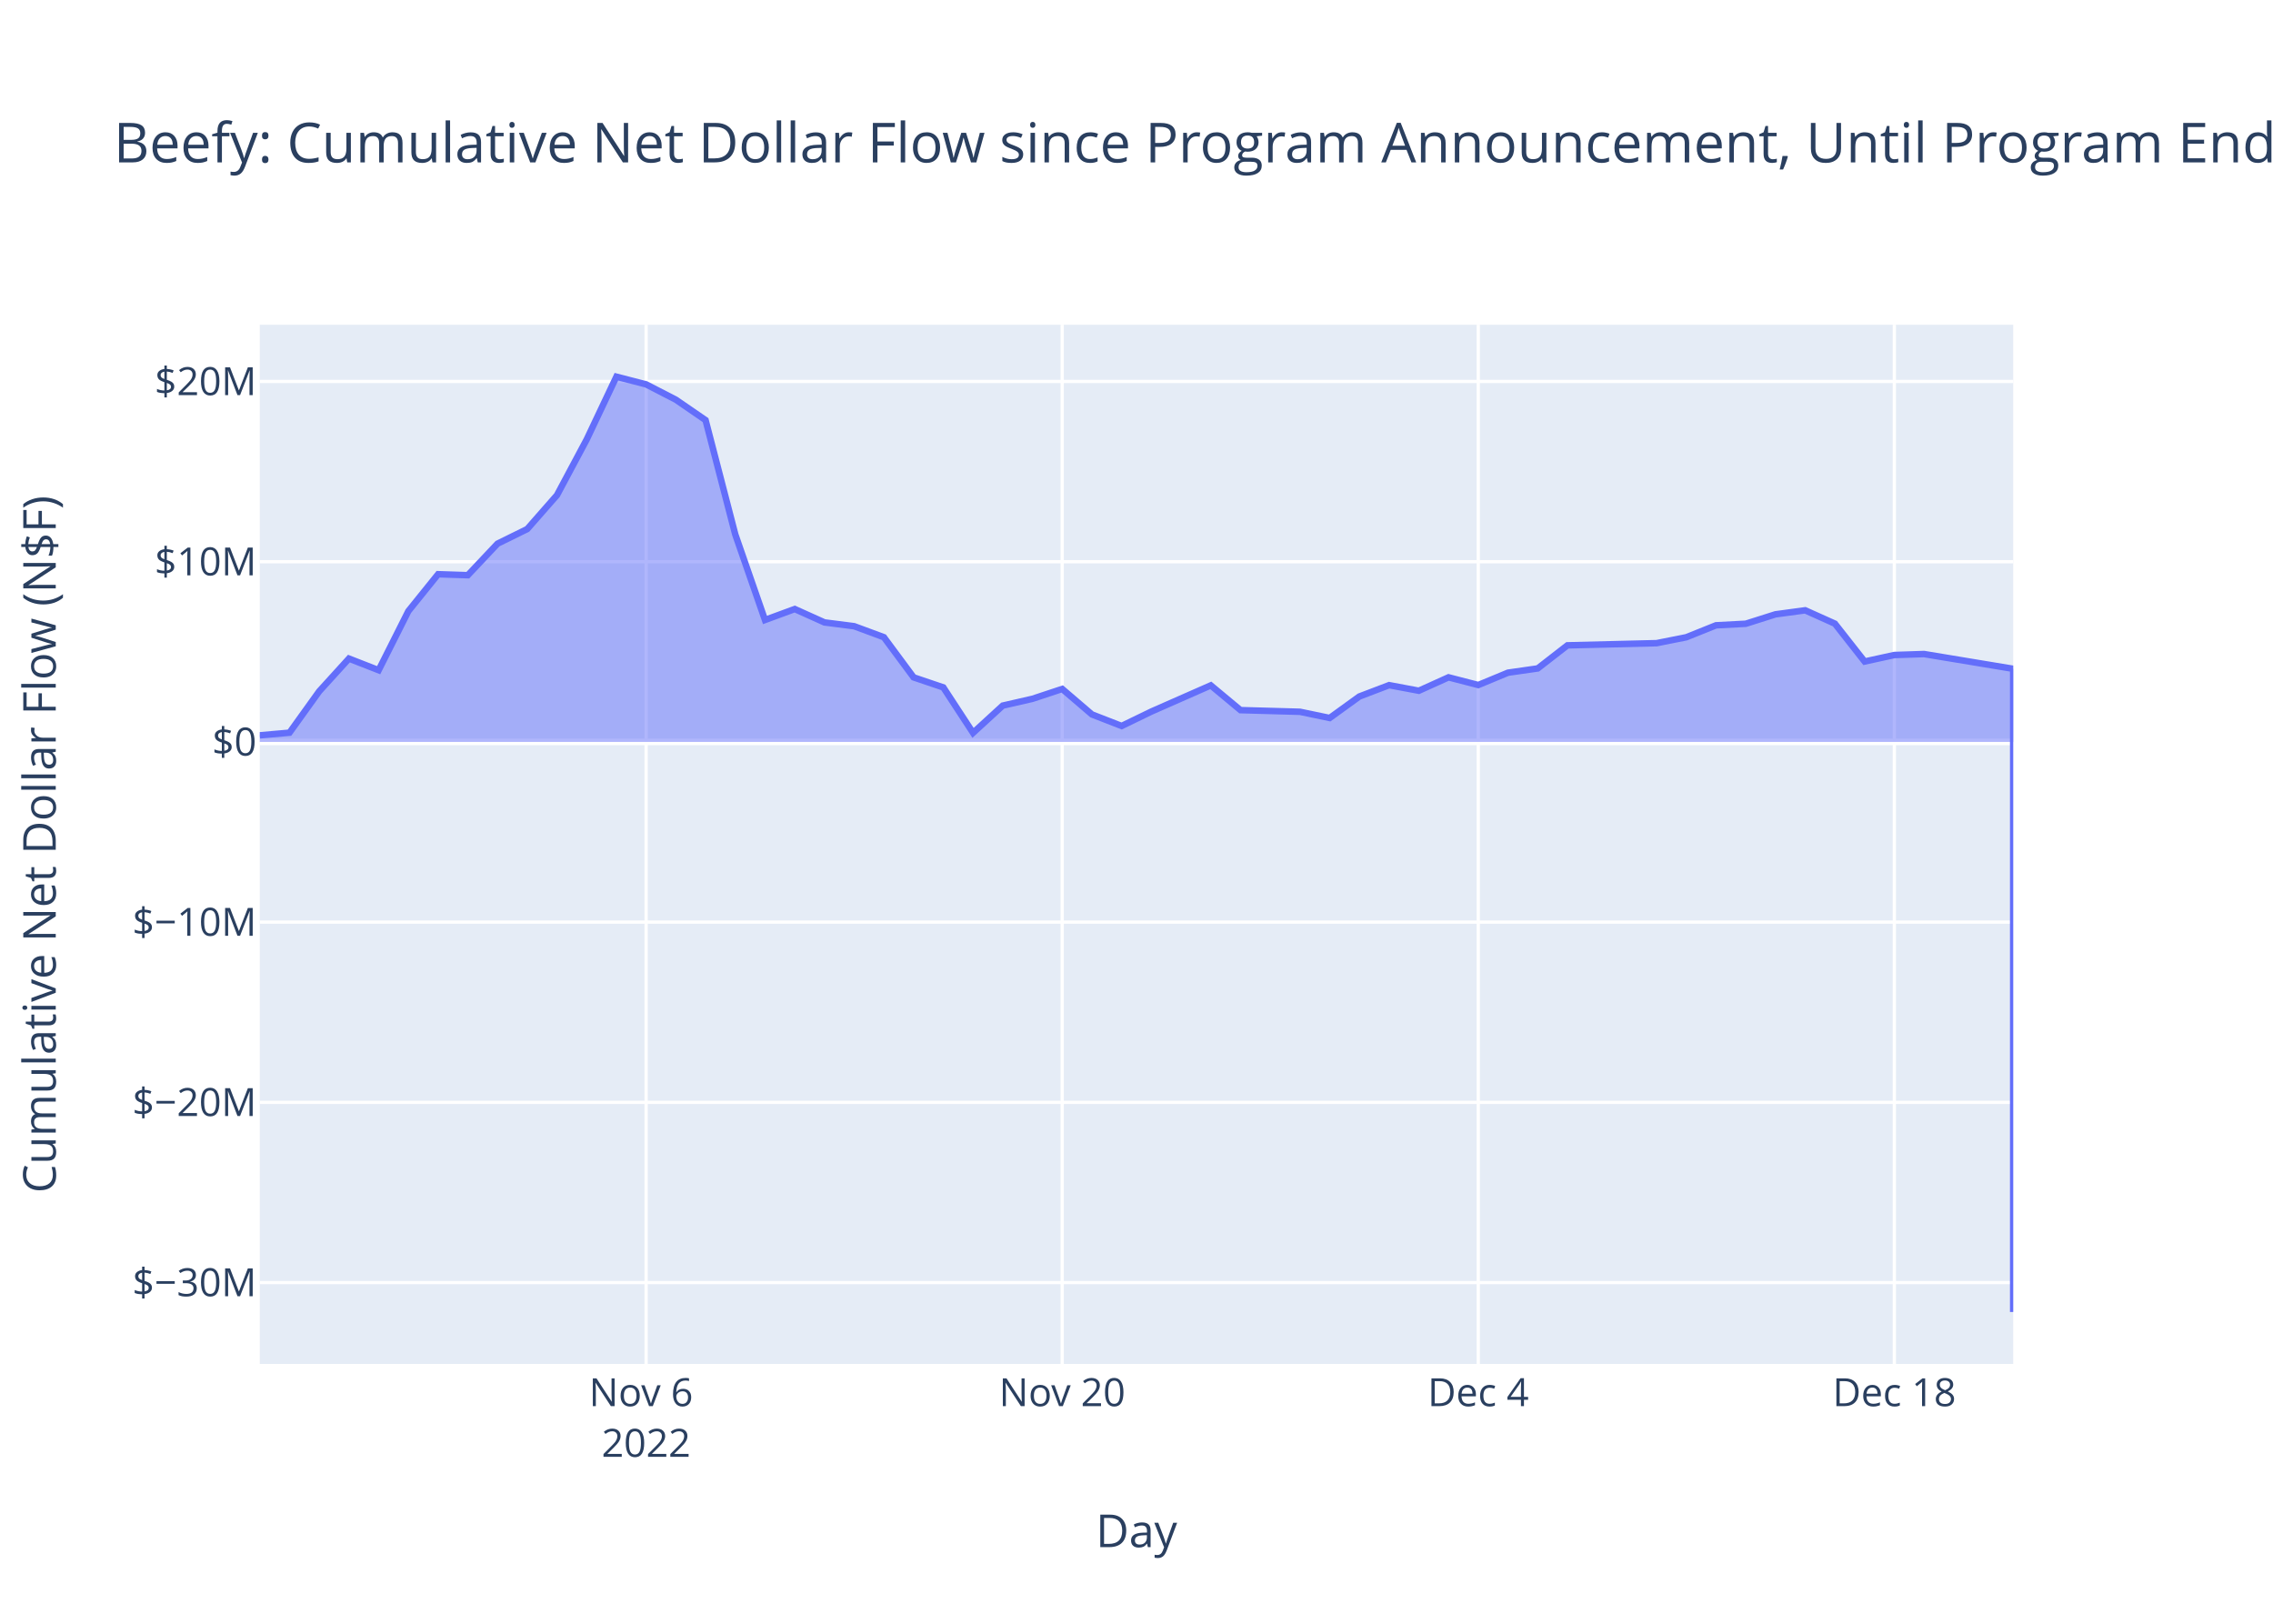
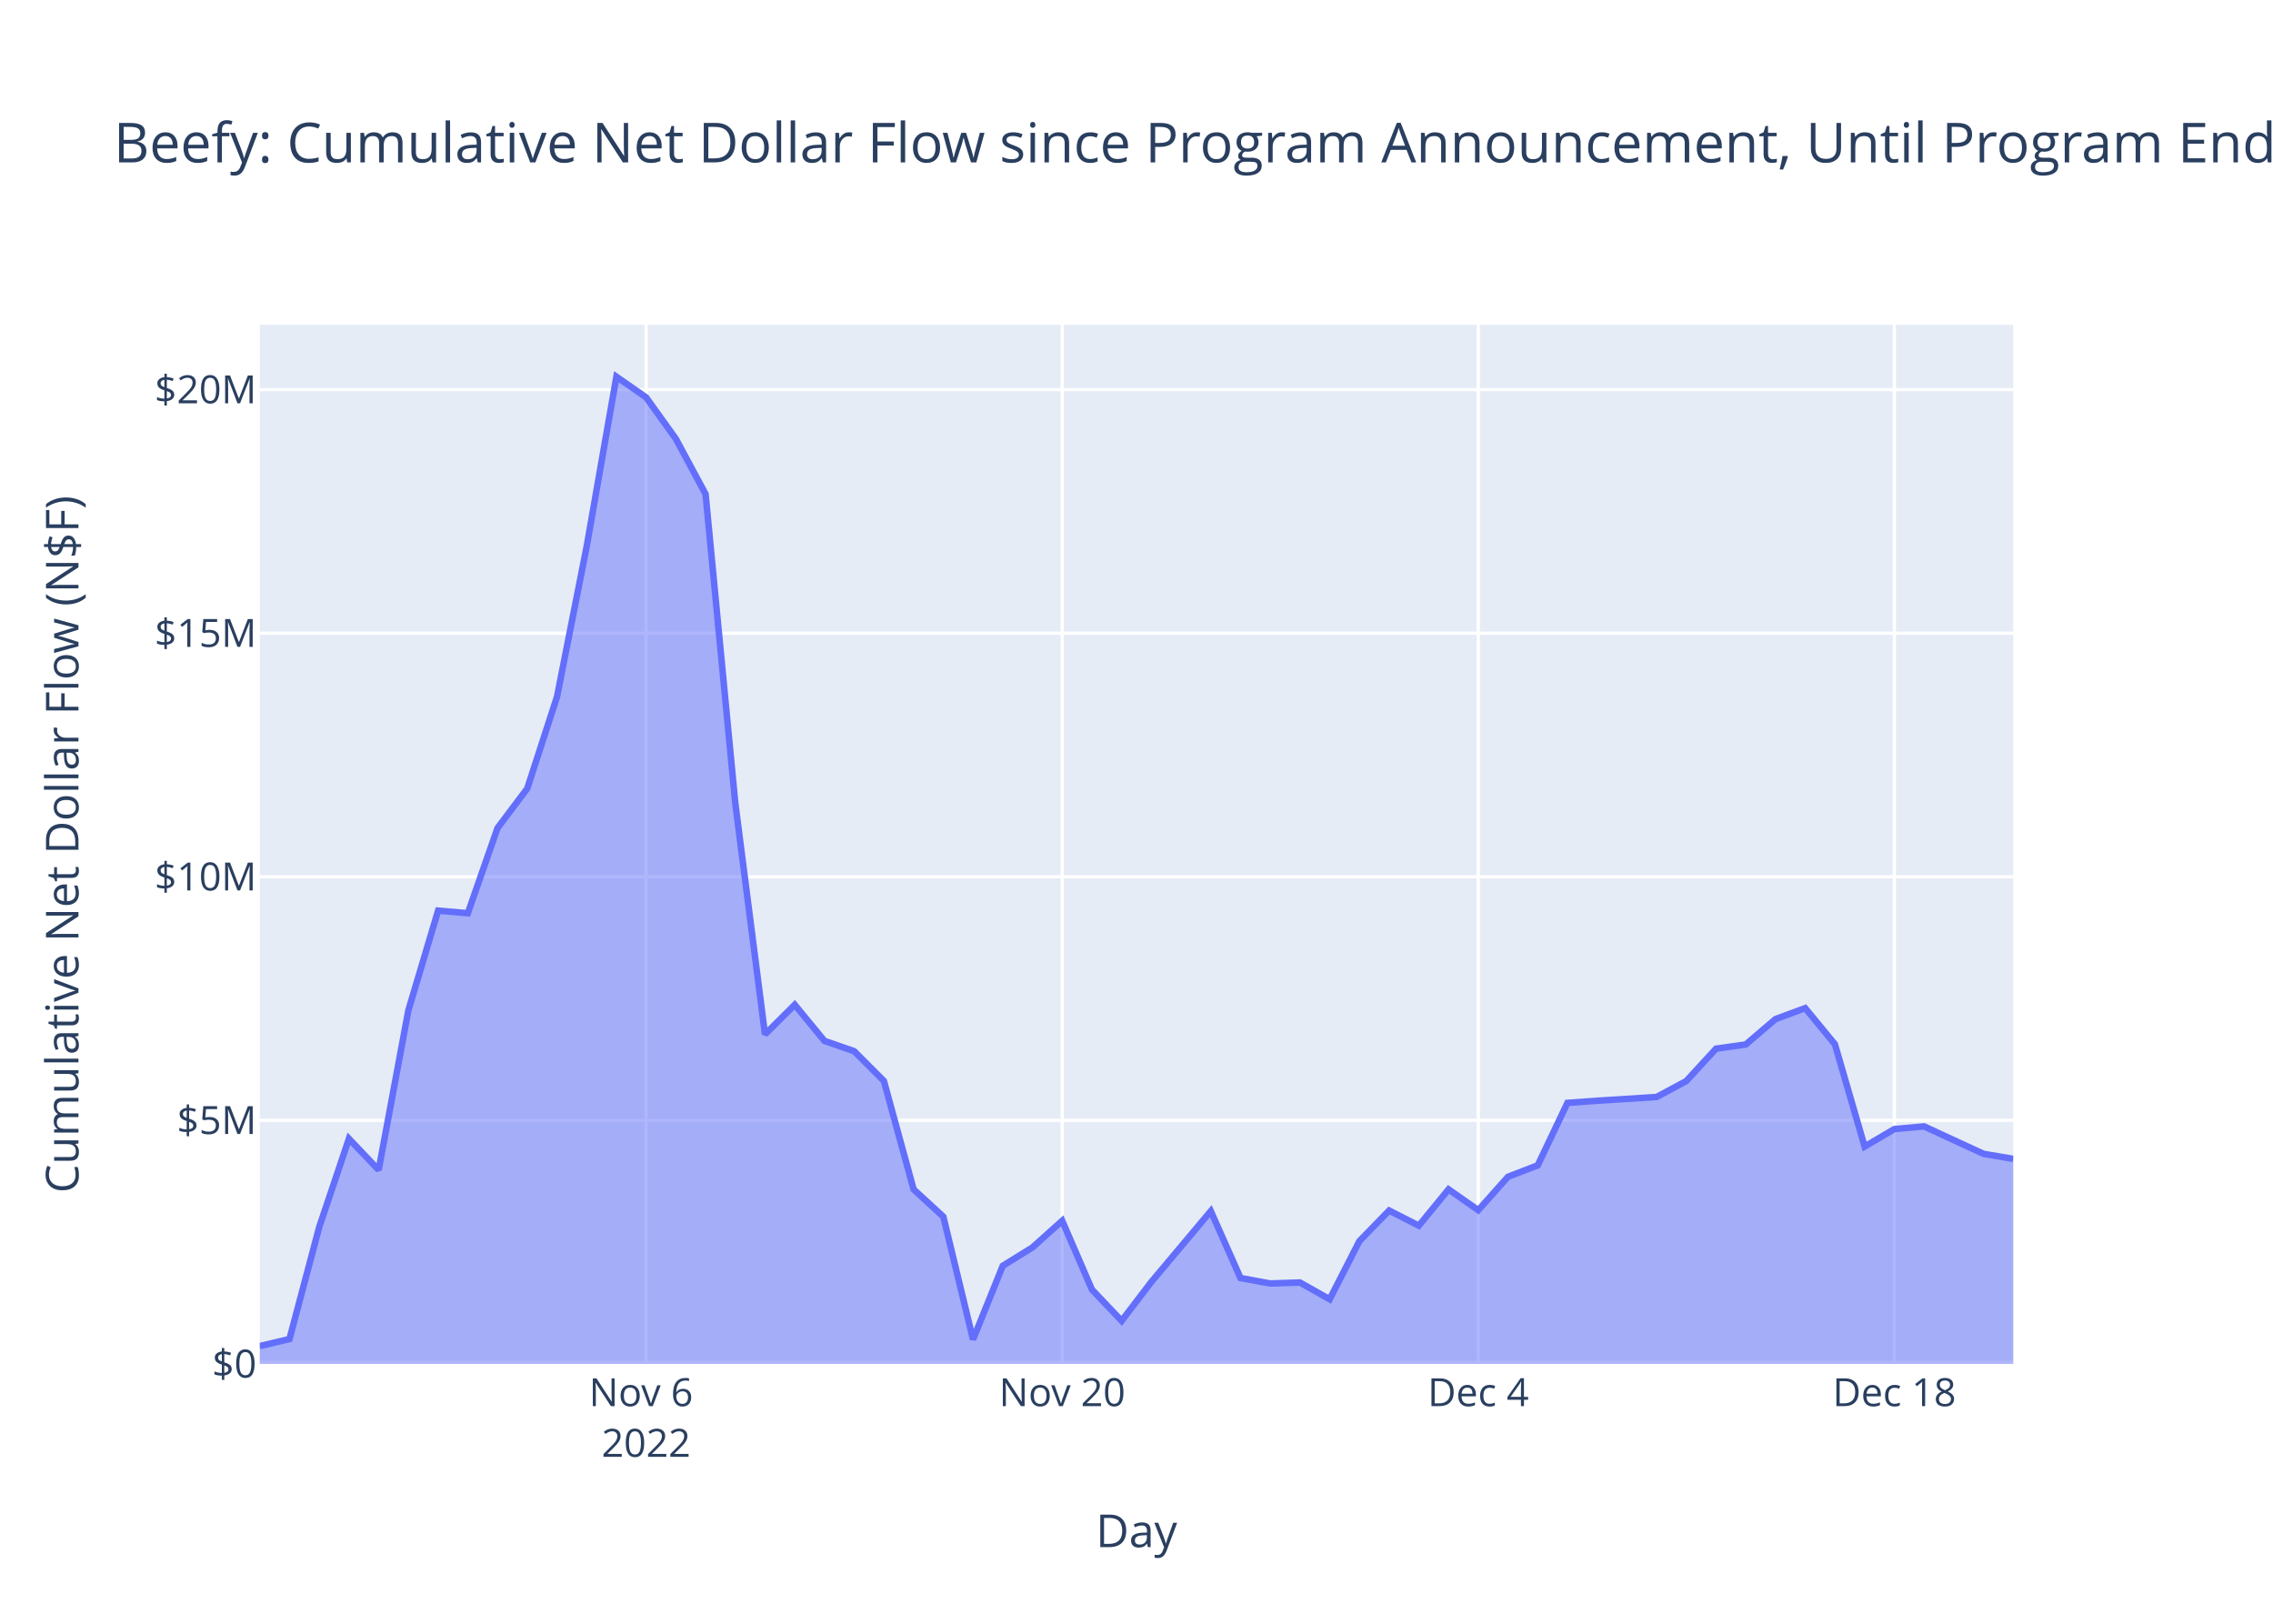
<svg xmlns="http://www.w3.org/2000/svg" class="main-svg" width="700" height="500" style="" viewBox="0 0 700 500">
  <rect x="0" y="0" width="700" height="500" style="fill: rgb(255, 255, 255); fill-opacity: 1;" />
-   <defs id="defs-79d56c">
+   <defs id="defs-ce2411">
    <g class="clips">
-       <clipPath id="clip79d56cxyplot" class="plotclip">
+       <clipPath id="clipce2411xyplot" class="plotclip">
        <rect width="540" height="320" />
      </clipPath>
-       <clipPath class="axesclip" id="clip79d56cx">
+       <clipPath class="axesclip" id="clipce2411x">
        <rect x="80" y="0" width="540" height="500" />
      </clipPath>
-       <clipPath class="axesclip" id="clip79d56cy">
+       <clipPath class="axesclip" id="clipce2411y">
        <rect x="0" y="100" width="700" height="320" />
      </clipPath>
-       <clipPath class="axesclip" id="clip79d56cxy">
+       <clipPath class="axesclip" id="clipce2411xy">
        <rect x="80" y="100" width="540" height="320" />
      </clipPath>
    </g>
    <g class="gradients" />
    <g class="patterns" />
  </defs>
  <g class="bglayer">
    <rect class="bg" x="80" y="100" width="540" height="320" style="fill: rgb(229, 236, 246); fill-opacity: 1; stroke-width: 0;" />
  </g>
  <g class="layer-below">
    <g class="imagelayer" />
    <g class="shapelayer" />
  </g>
  <g class="cartesianlayer">
    <g class="subplot xy">
      <g class="layer-subplot">
        <g class="shapelayer" />
        <g class="imagelayer" />
      </g>
      <g class="minor-gridlayer">
        <g class="x" />
        <g class="y" />
      </g>
      <g class="gridlayer">
        <g class="x">
          <path class="xgrid crisp" transform="translate(198.98,0)" d="M0,100v320" style="stroke: rgb(255, 255, 255); stroke-opacity: 1; stroke-width: 1px;" />
          <path class="xgrid crisp" transform="translate(327.12,0)" d="M0,100v320" style="stroke: rgb(255, 255, 255); stroke-opacity: 1; stroke-width: 1px;" />
          <path class="xgrid crisp" transform="translate(455.25,0)" d="M0,100v320" style="stroke: rgb(255, 255, 255); stroke-opacity: 1; stroke-width: 1px;" />
          <path class="xgrid crisp" transform="translate(583.39,0)" d="M0,100v320" style="stroke: rgb(255, 255, 255); stroke-opacity: 1; stroke-width: 1px;" />
        </g>
        <g class="y">
-           <path class="ygrid crisp" transform="translate(0,394.94)" d="M80,0h540" style="stroke: rgb(255, 255, 255); stroke-opacity: 1; stroke-width: 1px;" />
-           <path class="ygrid crisp" transform="translate(0,339.45)" d="M80,0h540" style="stroke: rgb(255, 255, 255); stroke-opacity: 1; stroke-width: 1px;" />
-           <path class="ygrid crisp" transform="translate(0,283.95)" d="M80,0h540" style="stroke: rgb(255, 255, 255); stroke-opacity: 1; stroke-width: 1px;" />
-           <path class="ygrid crisp" transform="translate(0,172.97)" d="M80,0h540" style="stroke: rgb(255, 255, 255); stroke-opacity: 1; stroke-width: 1px;" />
-           <path class="ygrid crisp" transform="translate(0,117.47)" d="M80,0h540" style="stroke: rgb(255, 255, 255); stroke-opacity: 1; stroke-width: 1px;" />
+           <path class="ygrid crisp" transform="translate(0,344.99)" d="M80,0h540" style="stroke: rgb(255, 255, 255); stroke-opacity: 1; stroke-width: 1px;" />
+           <path class="ygrid crisp" transform="translate(0,269.99)" d="M80,0h540" style="stroke: rgb(255, 255, 255); stroke-opacity: 1; stroke-width: 1px;" />
+           <path class="ygrid crisp" transform="translate(0,194.98)" d="M80,0h540" style="stroke: rgb(255, 255, 255); stroke-opacity: 1; stroke-width: 1px;" />
+           <path class="ygrid crisp" transform="translate(0,119.98)" d="M80,0h540" style="stroke: rgb(255, 255, 255); stroke-opacity: 1; stroke-width: 1px;" />
        </g>
      </g>
      <g class="zerolinelayer">
-         <path class="yzl zl crisp" transform="translate(0,228.46)" d="M80,0h540" style="stroke: rgb(255, 255, 255); stroke-opacity: 1; stroke-width: 2px;" />
+         <path class="yzl zl crisp" transform="translate(0,420)" d="M80,0h540" style="stroke: rgb(255, 255, 255); stroke-opacity: 1; stroke-width: 2px;" />
      </g>
      <path class="xlines-below" />
      <path class="ylines-below" />
      <g class="overlines-below" />
      <g class="xaxislayer-below" />
      <g class="yaxislayer-below" />
      <g class="overaxes-below" />
-       <g class="plot" transform="translate(80,100)" clip-path="url(#clip79d56cxyplot)">
+       <g class="plot" transform="translate(80,100)" clip-path="url(#clipce2411xyplot)">
        <g class="scatterlayer mlayer">
-           <g class="trace scatter trace87612a" style="stroke-miterlimit: 2;">
+           <g class="trace scatter trace94cf2f" style="stroke-miterlimit: 2;">
            <g class="fills">
              <g>
-                 <path class="js-fill" d="M540,128.46L0,128.46L0,126.43L9.15,125.62L18.31,112.87L27.46,102.8L36.61,106.37L45.76,88.18L54.92,76.82L64.07,77.12L73.22,67.41L82.37,62.91L91.53,52.47L100.68,35.33L109.83,16L118.98,18.36L128.14,23.08L137.29,29.37L146.44,64.58L155.59,90.91L164.75,87.54L173.9,91.66L183.05,92.83L192.2,96.22L201.36,108.58L210.51,111.68L219.66,125.67L228.81,117.28L237.97,115.18L247.12,112.15L256.27,119.99L265.42,123.55L274.58,119.11L292.88,111.05L302.03,118.67L320.34,119.18L329.49,121.09L338.64,114.47L347.8,110.98L356.95,112.7L366.1,108.57L375.25,110.94L384.41,107.14L393.56,105.83L402.71,98.72L430.17,98.05L439.32,96.23L448.47,92.55L457.63,92.07L466.78,89.17L475.93,87.93L485.08,92.04L494.24,103.7L503.39,101.7L512.54,101.4L540,105.95L540,304" style="fill: rgb(99, 110, 250); fill-opacity: 0.5; stroke-width: 0;" />
+                 <path class="js-fill" d="M540,320L0,320L0,314.5L9.15,312.33L18.31,277.85L27.46,250.64L36.61,260.27L45.76,211.12L54.92,180.41L64.07,181.21L73.22,154.98L82.37,142.81L91.53,114.59L100.68,68.26L109.83,16L118.98,22.37L128.14,35.13L137.29,52.14L146.44,147.32L155.59,218.51L164.75,209.39L173.9,220.52L183.05,223.69L192.2,232.85L201.36,266.25L210.51,274.65L219.66,312.46L228.81,289.79L237.97,284.11L247.12,275.91L256.27,297.09L265.42,306.72L274.58,294.73L292.88,272.94L302.03,293.54L311.19,295.22L320.34,294.92L329.49,300.08L338.64,282.18L347.8,272.76L356.95,277.41L366.1,266.24L375.25,272.65L384.41,262.36L393.56,258.84L402.71,239.61L411.86,238.95L430.17,237.8L439.32,232.88L448.47,222.92L457.63,221.63L466.78,213.81L475.93,210.43L485.08,221.54L494.24,253.06L503.39,247.67L512.54,246.85L530.85,255.3L540,256.85" style="fill: rgb(99, 110, 250); fill-opacity: 0.5; stroke-width: 0;" />
              </g>
            </g>
            <g class="errorbars" />
            <g class="lines">
-               <path class="js-line" d="M0,126.43L9.15,125.62L18.31,112.87L27.46,102.8L36.61,106.37L45.76,88.18L54.92,76.82L64.07,77.12L73.22,67.41L82.37,62.91L91.53,52.47L100.68,35.33L109.83,16L118.98,18.36L128.14,23.08L137.29,29.37L146.44,64.58L155.59,90.91L164.75,87.54L173.9,91.66L183.05,92.83L192.2,96.22L201.36,108.58L210.51,111.68L219.66,125.67L228.81,117.28L237.97,115.18L247.12,112.15L256.27,119.99L265.42,123.55L274.58,119.11L292.88,111.05L302.03,118.67L320.34,119.18L329.49,121.09L338.64,114.47L347.8,110.98L356.95,112.7L366.1,108.57L375.25,110.94L384.41,107.14L393.56,105.83L402.71,98.72L430.17,98.05L439.32,96.23L448.47,92.55L457.63,92.07L466.78,89.17L475.93,87.93L485.08,92.04L494.24,103.7L503.39,101.7L512.54,101.4L540,105.95L540,304" style="vector-effect: non-scaling-stroke; fill: none; stroke: rgb(99, 110, 250); stroke-opacity: 1; stroke-width: 2px; opacity: 1;" />
+               <path class="js-line" d="M0,314.5L9.15,312.33L18.31,277.85L27.46,250.64L36.61,260.27L45.76,211.12L54.92,180.41L64.07,181.21L73.22,154.98L82.37,142.81L91.53,114.59L100.68,68.26L109.83,16L118.98,22.37L128.14,35.13L137.29,52.14L146.44,147.32L155.59,218.51L164.75,209.39L173.9,220.52L183.05,223.69L192.2,232.85L201.36,266.25L210.51,274.65L219.66,312.46L228.81,289.79L237.97,284.11L247.12,275.91L256.27,297.09L265.42,306.72L274.58,294.73L292.88,272.94L302.03,293.54L311.19,295.22L320.34,294.92L329.49,300.08L338.64,282.18L347.8,272.76L356.95,277.41L366.1,266.24L375.25,272.65L384.41,262.36L393.56,258.84L402.71,239.61L411.86,238.95L430.17,237.8L439.32,232.88L448.47,222.92L457.63,221.63L466.78,213.81L475.93,210.43L485.08,221.54L494.24,253.06L503.39,247.67L512.54,246.85L530.85,255.3L540,256.85" style="vector-effect: non-scaling-stroke; fill: none; stroke: rgb(99, 110, 250); stroke-opacity: 1; stroke-width: 2px; opacity: 1;" />
            </g>
            <g class="points" />
            <g class="text" />
          </g>
        </g>
      </g>
      <g class="overplot" />
      <path class="xlines-above crisp" d="M0,0" style="fill: none;" />
      <path class="ylines-above crisp" d="M0,0" style="fill: none;" />
      <g class="overlines-above" />
      <g class="xaxislayer-above">
        <g class="xtick">
          <text text-anchor="middle" x="0" y="433" transform="translate(198.98,0)" style="font-family: 'Open Sans', verdana, arial, sans-serif; font-size: 12px; fill: rgb(42, 63, 95); fill-opacity: 1; white-space: pre; opacity: 1;">
            <tspan class="line" dy="0em" x="0" y="433">Nov 6</tspan>
            <tspan class="line" dy="1.3em" x="0" y="433">2022</tspan>
          </text>
        </g>
        <g class="xtick">
          <text text-anchor="middle" x="0" y="433" style="font-family: 'Open Sans', verdana, arial, sans-serif; font-size: 12px; fill: rgb(42, 63, 95); fill-opacity: 1; white-space: pre; opacity: 1;" transform="translate(327.12,0)">Nov 20</text>
        </g>
        <g class="xtick">
          <text text-anchor="middle" x="0" y="433" style="font-family: 'Open Sans', verdana, arial, sans-serif; font-size: 12px; fill: rgb(42, 63, 95); fill-opacity: 1; white-space: pre; opacity: 1;" transform="translate(455.25,0)">Dec 4</text>
        </g>
        <g class="xtick">
          <text text-anchor="middle" x="0" y="433" style="font-family: 'Open Sans', verdana, arial, sans-serif; font-size: 12px; fill: rgb(42, 63, 95); fill-opacity: 1; white-space: pre; opacity: 1;" transform="translate(583.39,0)">Dec 18</text>
        </g>
      </g>
      <g class="yaxislayer-above">
        <g class="ytick">
-           <text text-anchor="end" x="79" y="4.2" transform="translate(0,394.94)" style="font-family: 'Open Sans', verdana, arial, sans-serif; font-size: 12px; fill: rgb(42, 63, 95); fill-opacity: 1; white-space: pre; opacity: 1;">$−30M</text>
+           <text text-anchor="end" x="79" y="4.2" transform="translate(0,420)" style="font-family: 'Open Sans', verdana, arial, sans-serif; font-size: 12px; fill: rgb(42, 63, 95); fill-opacity: 1; white-space: pre; opacity: 1;">$0</text>
        </g>
        <g class="ytick">
-           <text text-anchor="end" x="79" y="4.2" style="font-family: 'Open Sans', verdana, arial, sans-serif; font-size: 12px; fill: rgb(42, 63, 95); fill-opacity: 1; white-space: pre; opacity: 1;" transform="translate(0,339.45)">$−20M</text>
+           <text text-anchor="end" x="79" y="4.2" style="font-family: 'Open Sans', verdana, arial, sans-serif; font-size: 12px; fill: rgb(42, 63, 95); fill-opacity: 1; white-space: pre; opacity: 1;" transform="translate(0,344.99)">$5M</text>
        </g>
        <g class="ytick">
-           <text text-anchor="end" x="79" y="4.2" style="font-family: 'Open Sans', verdana, arial, sans-serif; font-size: 12px; fill: rgb(42, 63, 95); fill-opacity: 1; white-space: pre; opacity: 1;" transform="translate(0,283.95)">$−10M</text>
+           <text text-anchor="end" x="79" y="4.2" style="font-family: 'Open Sans', verdana, arial, sans-serif; font-size: 12px; fill: rgb(42, 63, 95); fill-opacity: 1; white-space: pre; opacity: 1;" transform="translate(0,269.99)">$10M</text>
        </g>
        <g class="ytick">
-           <text text-anchor="end" x="79" y="4.2" style="font-family: 'Open Sans', verdana, arial, sans-serif; font-size: 12px; fill: rgb(42, 63, 95); fill-opacity: 1; white-space: pre; opacity: 1;" transform="translate(0,228.46)">$0</text>
+           <text text-anchor="end" x="79" y="4.2" style="font-family: 'Open Sans', verdana, arial, sans-serif; font-size: 12px; fill: rgb(42, 63, 95); fill-opacity: 1; white-space: pre; opacity: 1;" transform="translate(0,194.98)">$15M</text>
        </g>
        <g class="ytick">
-           <text text-anchor="end" x="79" y="4.2" style="font-family: 'Open Sans', verdana, arial, sans-serif; font-size: 12px; fill: rgb(42, 63, 95); fill-opacity: 1; white-space: pre; opacity: 1;" transform="translate(0,172.97)">$10M</text>
-         </g>
-         <g class="ytick">
-           <text text-anchor="end" x="79" y="4.2" style="font-family: 'Open Sans', verdana, arial, sans-serif; font-size: 12px; fill: rgb(42, 63, 95); fill-opacity: 1; white-space: pre; opacity: 1;" transform="translate(0,117.47)">$20M</text>
+           <text text-anchor="end" x="79" y="4.2" style="font-family: 'Open Sans', verdana, arial, sans-serif; font-size: 12px; fill: rgb(42, 63, 95); fill-opacity: 1; white-space: pre; opacity: 1;" transform="translate(0,119.98)">$20M</text>
        </g>
      </g>
      <g class="overaxes-above" />
    </g>
  </g>
  <g class="polarlayer" />
  <g class="smithlayer" />
  <g class="ternarylayer" />
  <g class="geolayer" />
  <g class="funnelarealayer" />
  <g class="pielayer" />
  <g class="iciclelayer" />
  <g class="treemaplayer" />
  <g class="sunburstlayer" />
  <g class="glimages" />
-   <defs id="topdefs-79d56c">
+   <defs id="topdefs-ce2411">
    <g class="clips" />
  </defs>
  <g class="layer-above">
    <g class="imagelayer" />
    <g class="shapelayer" />
  </g>
  <g class="infolayer">
    <g class="g-gtitle">
      <text class="gtitle" x="35" y="50" text-anchor="start" dy="0em" style="font-family: 'Open Sans', verdana, arial, sans-serif; font-size: 17px; fill: rgb(42, 63, 95); opacity: 1; font-weight: normal; white-space: pre;">Beefy: Cumulative Net Dollar Flow since Program Announcement, Until Program End + 30 Days - At Last Price</text>
    </g>
    <g class="g-xtitle">
      <text class="xtitle" x="350" y="476.409" text-anchor="middle" style="font-family: 'Open Sans', verdana, arial, sans-serif; font-size: 14px; fill: rgb(42, 63, 95); opacity: 1; font-weight: normal; white-space: pre;">Day</text>
    </g>
    <g class="g-ytitle">
-       <text class="ytitle" transform="rotate(-90,17.16875,260)" x="17.169" y="260" text-anchor="middle" style="font-family: 'Open Sans', verdana, arial, sans-serif; font-size: 14px; fill: rgb(42, 63, 95); opacity: 1; font-weight: normal; white-space: pre;">Cumulative Net Dollar Flow (N$F)</text>
+       <text class="ytitle" transform="rotate(-90,24.16875,260)" x="24.169" y="260" text-anchor="middle" style="font-family: 'Open Sans', verdana, arial, sans-serif; font-size: 14px; fill: rgb(42, 63, 95); opacity: 1; font-weight: normal; white-space: pre;">Cumulative Net Dollar Flow (N$F)</text>
    </g>
  </g>
</svg>
